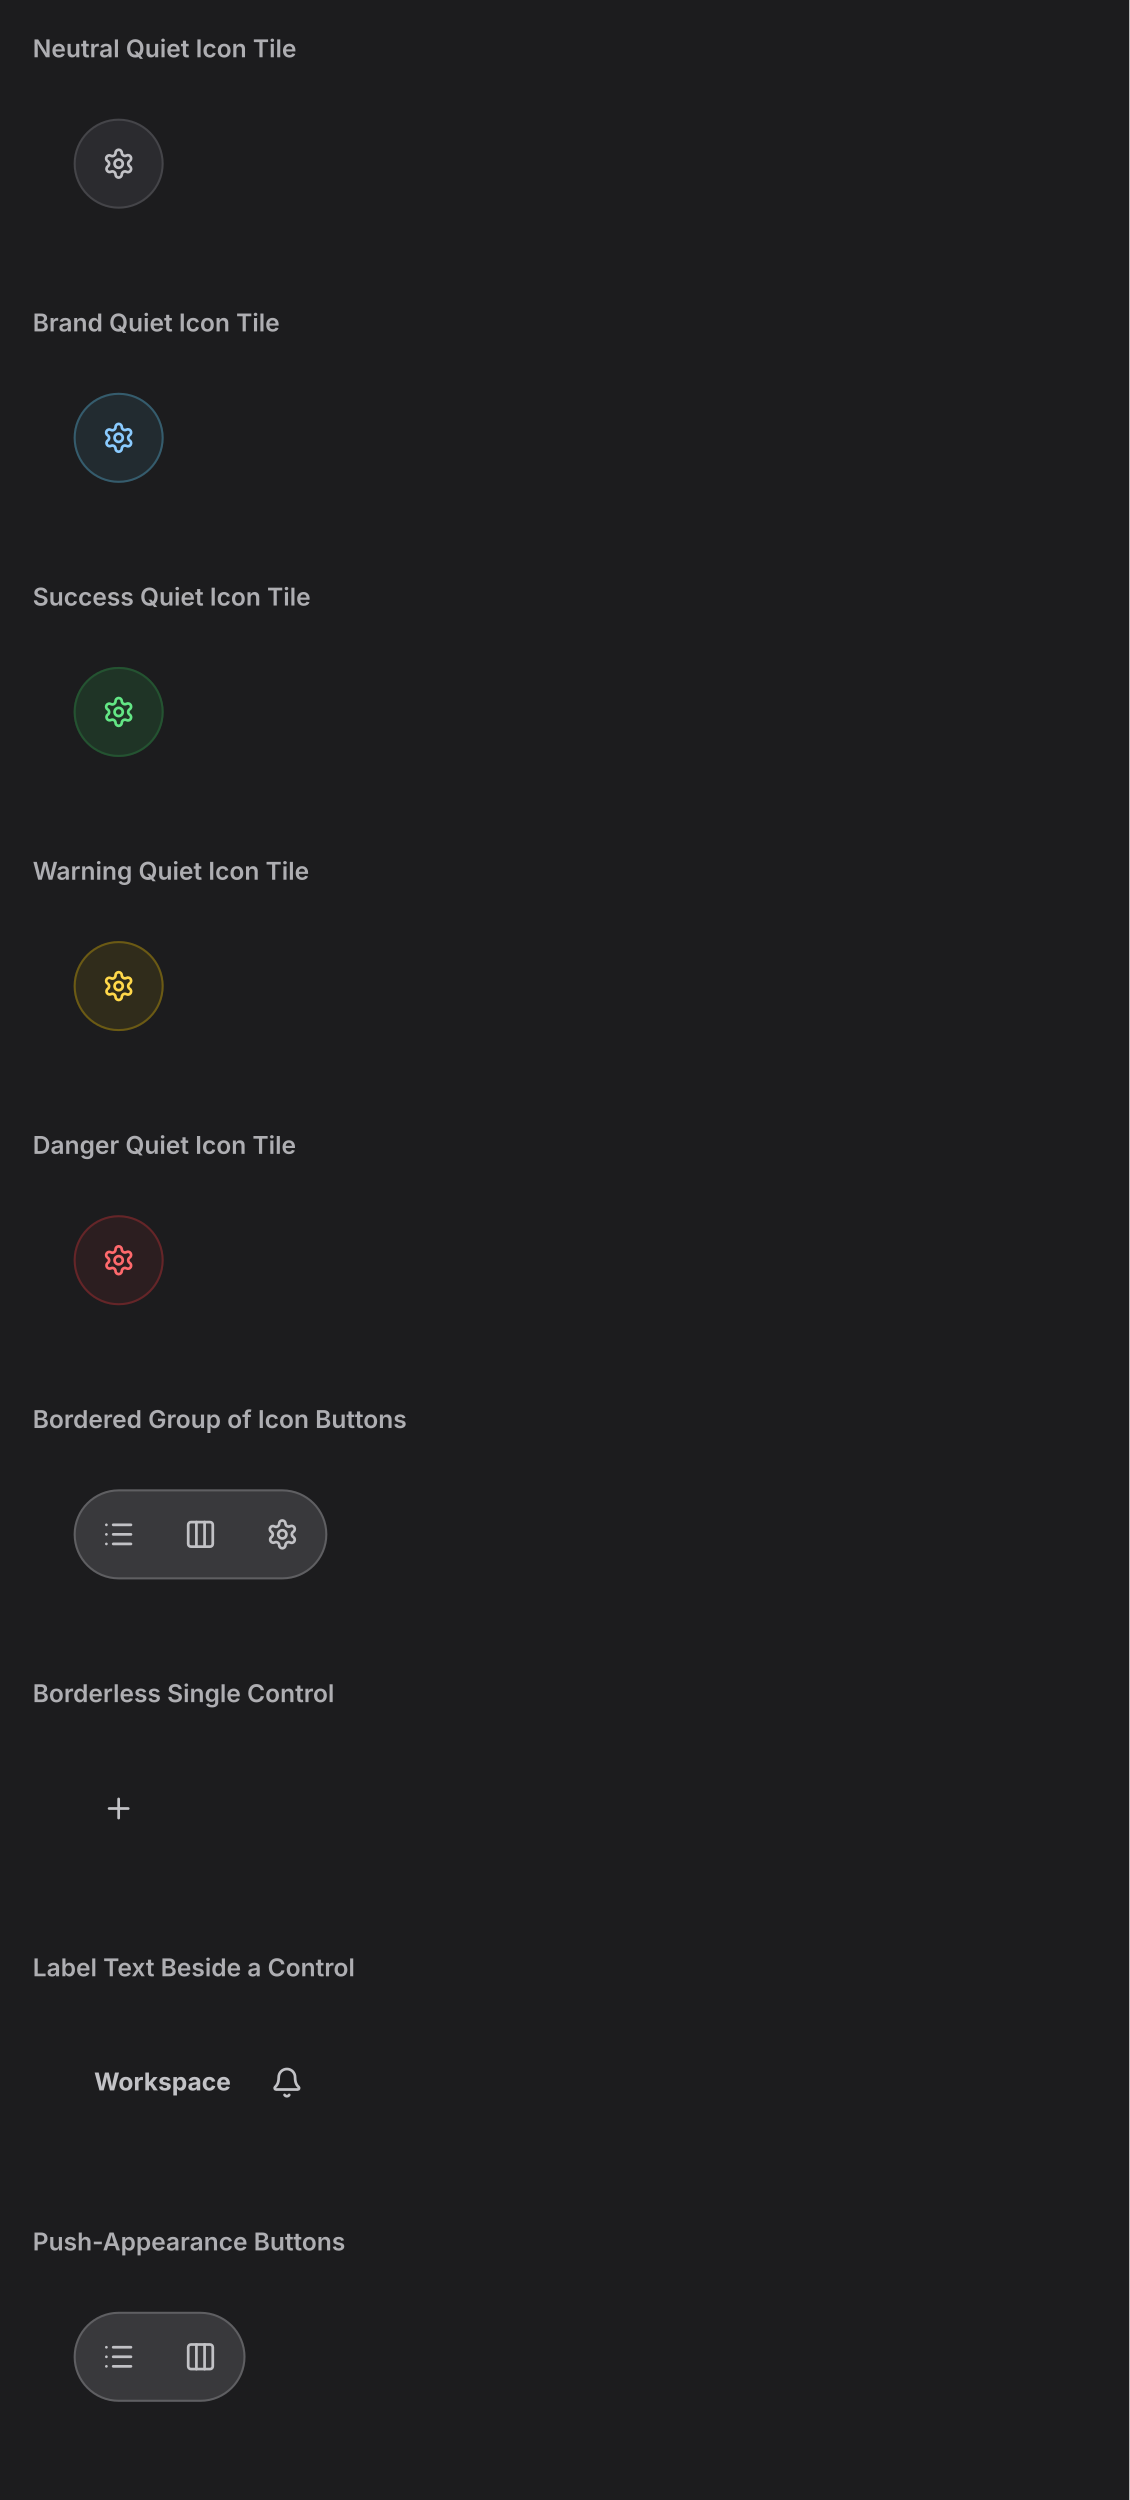
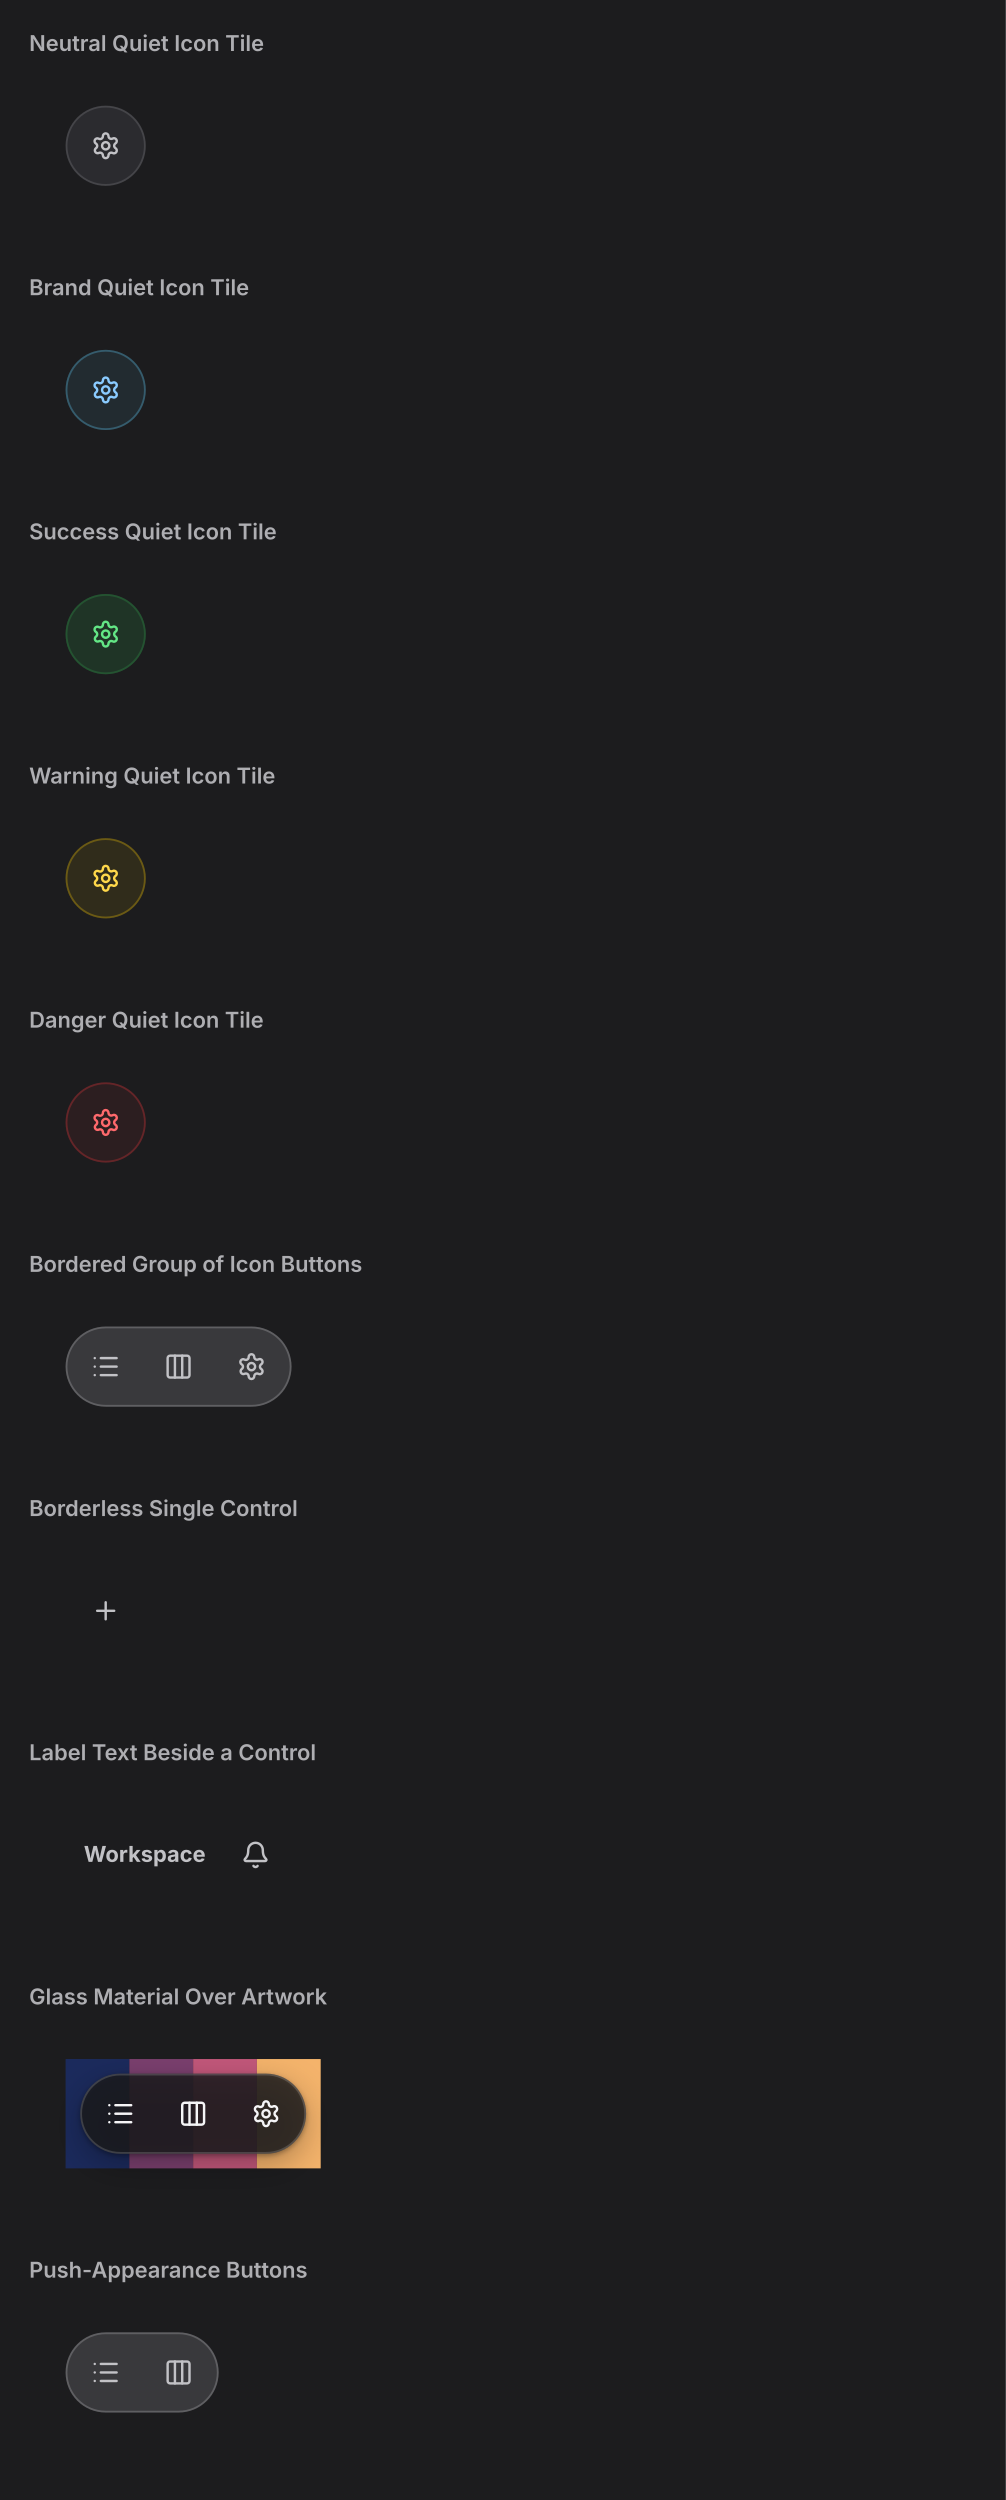
- <svg xmlns="http://www.w3.org/2000/svg" viewBox="0 0 552 1222" width="552" height="1222">
+ <svg xmlns="http://www.w3.org/2000/svg" viewBox="0 0 552 1372" width="552" height="1372">
  <defs>
    <clipPath id="cp0">
      <rect x="16" y="38" width="520" height="96" />
    </clipPath>
    <clipPath id="cp1">
      <rect x="16" y="172" width="520" height="96" />
    </clipPath>
    <clipPath id="cp2">
      <rect x="16" y="306" width="520" height="96" />
    </clipPath>
    <clipPath id="cp3">
      <rect x="16" y="440" width="520" height="96" />
    </clipPath>
    <clipPath id="cp4">
      <rect x="16" y="574" width="520" height="96" />
    </clipPath>
    <clipPath id="cp5">
      <rect x="16" y="708" width="520" height="96" />
    </clipPath>
    <clipPath id="cp6">
      <rect x="16" y="842" width="520" height="96" />
    </clipPath>
    <clipPath id="cp7">
      <rect x="16" y="976" width="520" height="96" />
    </clipPath>
    <clipPath id="cp8">
-       <rect x="16" y="1110" width="520" height="96" />
-     </clipPath>
-     <clipPath id="ct9">
+       <rect x="16" y="1110" width="520" height="112" />
+     </clipPath>
+     <clipPath id="cp9">
+       <rect x="16" y="1260" width="520" height="96" />
+     </clipPath>
+     <clipPath id="ct10">
      <rect x="16" y="16" width="520" height="22" />
    </clipPath>
-     <clipPath id="irc10">
+     <clipPath id="irc11">
      <rect x="16" y="38" width="520" height="96" rx="0" />
    </clipPath>
-     <clipPath id="ct12">
+     <clipPath id="ct13">
      <rect x="16" y="150" width="520" height="22" />
    </clipPath>
-     <clipPath id="irc13">
+     <clipPath id="irc14">
      <rect x="16" y="172" width="520" height="96" rx="0" />
    </clipPath>
-     <clipPath id="ct15">
+     <clipPath id="ct16">
      <rect x="16" y="284" width="520" height="22" />
    </clipPath>
-     <clipPath id="irc16">
+     <clipPath id="irc17">
      <rect x="16" y="306" width="520" height="96" rx="0" />
    </clipPath>
-     <clipPath id="ct18">
+     <clipPath id="ct19">
      <rect x="16" y="418" width="520" height="22" />
    </clipPath>
-     <clipPath id="irc19">
+     <clipPath id="irc20">
      <rect x="16" y="440" width="520" height="96" rx="0" />
    </clipPath>
-     <clipPath id="ct21">
+     <clipPath id="ct22">
      <rect x="16" y="552" width="520" height="22" />
    </clipPath>
-     <clipPath id="irc22">
+     <clipPath id="irc23">
      <rect x="16" y="574" width="520" height="96" rx="0" />
    </clipPath>
-     <clipPath id="ct24">
+     <clipPath id="ct25">
      <rect x="16" y="686" width="520" height="22" />
    </clipPath>
-     <clipPath id="irc25">
+     <clipPath id="irc26">
      <rect x="16" y="708" width="520" height="96" rx="0" />
    </clipPath>
-     <clipPath id="ct27">
+     <clipPath id="ct28">
      <rect x="16" y="820" width="520" height="22" />
    </clipPath>
-     <clipPath id="irc28">
+     <clipPath id="irc29">
      <rect x="16" y="842" width="520" height="96" rx="0" />
    </clipPath>
-     <clipPath id="ct30">
+     <clipPath id="ct31">
      <rect x="16" y="954" width="520" height="22" />
    </clipPath>
-     <clipPath id="irc31">
+     <clipPath id="irc32">
      <rect x="16" y="976" width="520" height="96" rx="0" />
    </clipPath>
-     <clipPath id="ct33">
+     <clipPath id="ct34">
      <rect x="16" y="1088" width="520" height="22" />
    </clipPath>
-     <clipPath id="irc34">
-       <rect x="16" y="1110" width="520" height="96" rx="0" />
+     <clipPath id="irc35">
+       <rect x="16" y="1110" width="520" height="112" rx="0" />
+     </clipPath>
+     <clipPath id="ct37">
+       <rect x="16" y="1238" width="520" height="22" />
+     </clipPath>
+     <clipPath id="irc38">
+       <rect x="16" y="1260" width="520" height="96" rx="0" />
    </clipPath>
  </defs>
-   <rect x="0" y="0" width="552" height="1222" rx="0" fill="rgb(28,28,30)" />
+   <rect x="0" y="0" width="552" height="1372" rx="0" fill="rgb(28,28,30)" />
  <text x="16" y="28" font-family="system-ui, &quot;-apple-system&quot;, sans-serif" font-size="12" font-weight="600" fill="rgb(174,174,178)">Neutral Quiet Icon Tile</text>
  <g clip-path="url(#cp0)">
-     <g clip-path="url(#irc10)">
-       <clipPath id="svgimg11vclip">
+     <g clip-path="url(#irc11)">
+       <clipPath id="svgimg12vclip">
        <rect x="16" y="38" width="520" height="96" />
      </clipPath>
-       <g clip-path="url(#svgimg11vclip)">
+       <g clip-path="url(#svgimg12vclip)">
        <g transform="translate(16 38)">
          <defs>
-             <clipPath id="svgimg11cp0">
+             <clipPath id="svgimg12cp0">
              <rect x="22" y="22" width="40" height="40" />
            </clipPath>
          </defs>
          <rect x="20" y="20" width="44" height="44" rx="22" fill="rgba(228,228,255,0.075)" />
          <rect x="20.5" y="20.5" width="43" height="43" rx="21.5" fill="none" stroke="rgba(253,253,255,0.125)" stroke-width="1" />
-           <g clip-path="url(#svgimg11cp0)">
-             <g color="rgb(194, 194, 198)">
-               <clipPath id="svgimg11svgic1">
-                 <rect x="34" y="34" width="16" height="16" />
-               </clipPath>
-               <g clip-path="url(#svgimg11svgic1)">
+           <g clip-path="url(#svgimg12cp0)">
+             <g color="rgb(194, 194, 198)">
+               <clipPath id="svgimg12svgic1">
+                 <rect x="34" y="34" width="16" height="16" />
+               </clipPath>
+               <g clip-path="url(#svgimg12svgic1)">
                <g transform="translate(34 34)scale(.66667)">
                  <path d="M9.7 4.1a2.3 2.3 0 0 1 4.6 0 2.3 2.3 0 0 0 3.3 2 2.3 2.3 0 0 1 2.4 4 2.3 2.3 0 0 0 0 3.8 2.3 2.3 0 0 1-2.4 4 2.3 2.3 0 0 0-3.3 2 2.3 2.3 0 0 1-4.6 0 2.3 2.3 0 0 0-3.3-2A2.3 2.3 0 0 1 4 14a2.3 2.3 0 0 0 0-3.8 2.3 2.3 0 0 1 2.3-4 2.3 2.3 0 0 0 3.4-2" style="marker:none;vector-effect:none;color-interpolation:srgb" fill="none" stroke="rgb(194, 194, 198)" stroke-width="2px" stroke-dasharray="none" stroke-linecap="round" stroke-linejoin="round" stroke-opacity="1" fill-opacity="1" opacity="1" />
                  <circle cx="12" cy="12" r="3" style="marker:none;vector-effect:none;color-interpolation:srgb" fill="none" stroke="rgb(194, 194, 198)" stroke-width="2px" stroke-dasharray="none" stroke-linecap="round" stroke-linejoin="round" stroke-opacity="1" fill-opacity="1" opacity="1" />
                </g>
              </g>
            </g>
          </g>
        </g>
      </g>
    </g>
  </g>
  <text x="16" y="162" font-family="system-ui, &quot;-apple-system&quot;, sans-serif" font-size="12" font-weight="600" fill="rgb(174,174,178)">Brand Quiet Icon Tile</text>
  <g clip-path="url(#cp1)">
-     <g clip-path="url(#irc13)">
-       <clipPath id="svgimg14vclip">
+     <g clip-path="url(#irc14)">
+       <clipPath id="svgimg15vclip">
        <rect x="16" y="172" width="520" height="96" />
      </clipPath>
-       <g clip-path="url(#svgimg14vclip)">
+       <g clip-path="url(#svgimg15vclip)">
        <g transform="translate(16 172)">
          <defs>
-             <clipPath id="svgimg14cp0">
+             <clipPath id="svgimg15cp0">
              <rect x="22" y="22" width="40" height="40" />
            </clipPath>
          </defs>
          <rect x="20" y="20" width="44" height="44" rx="22" fill="rgb(34,43,48)" />
          <rect x="20.5" y="20.5" width="43" height="43" rx="21.5" fill="none" stroke="rgb(53,92,109)" stroke-width="1" />
-           <g clip-path="url(#svgimg14cp0)">
+           <g clip-path="url(#svgimg15cp0)">
            <g color="rgb(138, 203, 255)">
-               <clipPath id="svgimg14svgic1">
-                 <rect x="34" y="34" width="16" height="16" />
-               </clipPath>
-               <g clip-path="url(#svgimg14svgic1)">
+               <clipPath id="svgimg15svgic1">
+                 <rect x="34" y="34" width="16" height="16" />
+               </clipPath>
+               <g clip-path="url(#svgimg15svgic1)">
                <g transform="translate(34 34)scale(.66667)">
                  <path d="M9.7 4.1a2.3 2.3 0 0 1 4.6 0 2.3 2.3 0 0 0 3.3 2 2.3 2.3 0 0 1 2.4 4 2.3 2.3 0 0 0 0 3.8 2.3 2.3 0 0 1-2.4 4 2.3 2.3 0 0 0-3.3 2 2.3 2.3 0 0 1-4.6 0 2.3 2.3 0 0 0-3.3-2A2.3 2.3 0 0 1 4 14a2.3 2.3 0 0 0 0-3.8 2.3 2.3 0 0 1 2.3-4 2.3 2.3 0 0 0 3.4-2" style="marker:none;vector-effect:none;color-interpolation:srgb" fill="none" stroke="rgb(138, 203, 255)" stroke-width="2px" stroke-dasharray="none" stroke-linecap="round" stroke-linejoin="round" stroke-opacity="1" fill-opacity="1" opacity="1" />
                  <circle cx="12" cy="12" r="3" style="marker:none;vector-effect:none;color-interpolation:srgb" fill="none" stroke="rgb(138, 203, 255)" stroke-width="2px" stroke-dasharray="none" stroke-linecap="round" stroke-linejoin="round" stroke-opacity="1" fill-opacity="1" opacity="1" />
                </g>
              </g>
            </g>
          </g>
        </g>
      </g>
    </g>
  </g>
  <text x="16" y="296" font-family="system-ui, &quot;-apple-system&quot;, sans-serif" font-size="12" font-weight="600" fill="rgb(174,174,178)">Success Quiet Icon Tile</text>
  <g clip-path="url(#cp2)">
-     <g clip-path="url(#irc16)">
-       <clipPath id="svgimg17vclip">
+     <g clip-path="url(#irc17)">
+       <clipPath id="svgimg18vclip">
        <rect x="16" y="306" width="520" height="96" />
      </clipPath>
-       <g clip-path="url(#svgimg17vclip)">
+       <g clip-path="url(#svgimg18vclip)">
        <g transform="translate(16 306)">
          <defs>
-             <clipPath id="svgimg17cp0">
+             <clipPath id="svgimg18cp0">
              <rect x="22" y="22" width="40" height="40" />
            </clipPath>
          </defs>
          <rect x="20" y="20" width="44" height="44" rx="22" fill="rgb(31,52,38)" />
          <rect x="20.5" y="20.5" width="43" height="43" rx="21.5" fill="none" stroke="rgb(36,83,49)" stroke-width="1" />
-           <g clip-path="url(#svgimg17cp0)">
+           <g clip-path="url(#svgimg18cp0)">
            <g color="rgb(99, 230, 133)">
-               <clipPath id="svgimg17svgic1">
-                 <rect x="34" y="34" width="16" height="16" />
-               </clipPath>
-               <g clip-path="url(#svgimg17svgic1)">
+               <clipPath id="svgimg18svgic1">
+                 <rect x="34" y="34" width="16" height="16" />
+               </clipPath>
+               <g clip-path="url(#svgimg18svgic1)">
                <g transform="translate(34 34)scale(.66667)">
                  <path d="M9.7 4.1a2.3 2.3 0 0 1 4.6 0 2.3 2.3 0 0 0 3.3 2 2.3 2.3 0 0 1 2.4 4 2.3 2.3 0 0 0 0 3.8 2.3 2.3 0 0 1-2.4 4 2.3 2.3 0 0 0-3.3 2 2.3 2.3 0 0 1-4.6 0 2.3 2.3 0 0 0-3.3-2A2.3 2.3 0 0 1 4 14a2.3 2.3 0 0 0 0-3.8 2.3 2.3 0 0 1 2.3-4 2.3 2.3 0 0 0 3.4-2" style="marker:none;vector-effect:none;color-interpolation:srgb" fill="none" stroke="rgb(99, 230, 133)" stroke-width="2px" stroke-dasharray="none" stroke-linecap="round" stroke-linejoin="round" stroke-opacity="1" fill-opacity="1" opacity="1" />
                  <circle cx="12" cy="12" r="3" style="marker:none;vector-effect:none;color-interpolation:srgb" fill="none" stroke="rgb(99, 230, 133)" stroke-width="2px" stroke-dasharray="none" stroke-linecap="round" stroke-linejoin="round" stroke-opacity="1" fill-opacity="1" opacity="1" />
                </g>
              </g>
            </g>
          </g>
        </g>
      </g>
    </g>
  </g>
  <text x="16" y="430" font-family="system-ui, &quot;-apple-system&quot;, sans-serif" font-size="12" font-weight="600" fill="rgb(174,174,178)">Warning Quiet Icon Tile</text>
  <g clip-path="url(#cp3)">
-     <g clip-path="url(#irc19)">
-       <clipPath id="svgimg20vclip">
+     <g clip-path="url(#irc20)">
+       <clipPath id="svgimg21vclip">
        <rect x="16" y="440" width="520" height="96" />
      </clipPath>
-       <g clip-path="url(#svgimg20vclip)">
+       <g clip-path="url(#svgimg21vclip)">
        <g transform="translate(16 440)">
          <defs>
-             <clipPath id="svgimg20cp0">
+             <clipPath id="svgimg21cp0">
              <rect x="22" y="22" width="40" height="40" />
            </clipPath>
          </defs>
          <rect x="20" y="20" width="44" height="44" rx="22" fill="rgb(48,44,27)" />
          <rect x="20.5" y="20.5" width="43" height="43" rx="21.5" fill="none" stroke="rgb(107,90,20)" stroke-width="1" />
-           <g clip-path="url(#svgimg20cp0)">
+           <g clip-path="url(#svgimg21cp0)">
            <g color="rgb(255, 216, 74)">
-               <clipPath id="svgimg20svgic1">
-                 <rect x="34" y="34" width="16" height="16" />
-               </clipPath>
-               <g clip-path="url(#svgimg20svgic1)">
+               <clipPath id="svgimg21svgic1">
+                 <rect x="34" y="34" width="16" height="16" />
+               </clipPath>
+               <g clip-path="url(#svgimg21svgic1)">
                <g transform="translate(34 34)scale(.66667)">
                  <path d="M9.7 4.1a2.3 2.3 0 0 1 4.6 0 2.3 2.3 0 0 0 3.3 2 2.3 2.3 0 0 1 2.4 4 2.3 2.3 0 0 0 0 3.8 2.3 2.3 0 0 1-2.4 4 2.3 2.3 0 0 0-3.3 2 2.3 2.3 0 0 1-4.6 0 2.3 2.3 0 0 0-3.3-2A2.3 2.3 0 0 1 4 14a2.3 2.3 0 0 0 0-3.8 2.3 2.3 0 0 1 2.3-4 2.3 2.3 0 0 0 3.4-2" style="marker:none;vector-effect:none;color-interpolation:srgb" fill="none" stroke="rgb(255, 216, 74)" stroke-width="2px" stroke-dasharray="none" stroke-linecap="round" stroke-linejoin="round" stroke-opacity="1" fill-opacity="1" opacity="1" />
                  <circle cx="12" cy="12" r="3" style="marker:none;vector-effect:none;color-interpolation:srgb" fill="none" stroke="rgb(255, 216, 74)" stroke-width="2px" stroke-dasharray="none" stroke-linecap="round" stroke-linejoin="round" stroke-opacity="1" fill-opacity="1" opacity="1" />
                </g>
              </g>
            </g>
          </g>
        </g>
      </g>
    </g>
  </g>
  <text x="16" y="564" font-family="system-ui, &quot;-apple-system&quot;, sans-serif" font-size="12" font-weight="600" fill="rgb(174,174,178)">Danger Quiet Icon Tile</text>
  <g clip-path="url(#cp4)">
-     <g clip-path="url(#irc22)">
-       <clipPath id="svgimg23vclip">
+     <g clip-path="url(#irc23)">
+       <clipPath id="svgimg24vclip">
        <rect x="16" y="574" width="520" height="96" />
      </clipPath>
-       <g clip-path="url(#svgimg23vclip)">
+       <g clip-path="url(#svgimg24vclip)">
        <g transform="translate(16 574)">
          <defs>
-             <clipPath id="svgimg23cp0">
+             <clipPath id="svgimg24cp0">
              <rect x="22" y="22" width="40" height="40" />
            </clipPath>
          </defs>
          <rect x="20" y="20" width="44" height="44" rx="22" fill="rgb(44,30,32)" />
          <rect x="20.5" y="20.5" width="43" height="43" rx="21.5" fill="none" stroke="rgb(101,37,40)" stroke-width="1" />
-           <g clip-path="url(#svgimg23cp0)">
+           <g clip-path="url(#svgimg24cp0)">
            <g color="rgb(255, 105, 108)">
-               <clipPath id="svgimg23svgic1">
-                 <rect x="34" y="34" width="16" height="16" />
-               </clipPath>
-               <g clip-path="url(#svgimg23svgic1)">
+               <clipPath id="svgimg24svgic1">
+                 <rect x="34" y="34" width="16" height="16" />
+               </clipPath>
+               <g clip-path="url(#svgimg24svgic1)">
                <g transform="translate(34 34)scale(.66667)">
                  <path d="M9.7 4.1a2.3 2.3 0 0 1 4.6 0 2.3 2.3 0 0 0 3.3 2 2.3 2.3 0 0 1 2.4 4 2.3 2.3 0 0 0 0 3.8 2.3 2.3 0 0 1-2.4 4 2.3 2.3 0 0 0-3.3 2 2.3 2.3 0 0 1-4.6 0 2.3 2.3 0 0 0-3.3-2A2.3 2.3 0 0 1 4 14a2.3 2.3 0 0 0 0-3.8 2.3 2.3 0 0 1 2.3-4 2.3 2.3 0 0 0 3.4-2" style="marker:none;vector-effect:none;color-interpolation:srgb" fill="none" stroke="rgb(255, 105, 108)" stroke-width="2px" stroke-dasharray="none" stroke-linecap="round" stroke-linejoin="round" stroke-opacity="1" fill-opacity="1" opacity="1" />
                  <circle cx="12" cy="12" r="3" style="marker:none;vector-effect:none;color-interpolation:srgb" fill="none" stroke="rgb(255, 105, 108)" stroke-width="2px" stroke-dasharray="none" stroke-linecap="round" stroke-linejoin="round" stroke-opacity="1" fill-opacity="1" opacity="1" />
                </g>
              </g>
            </g>
          </g>
        </g>
      </g>
    </g>
  </g>
  <text x="16" y="698" font-family="system-ui, &quot;-apple-system&quot;, sans-serif" font-size="12" font-weight="600" fill="rgb(174,174,178)">Bordered Group of Icon Buttons</text>
  <g clip-path="url(#cp5)">
-     <g clip-path="url(#irc25)">
-       <clipPath id="svgimg26vclip">
+     <g clip-path="url(#irc26)">
+       <clipPath id="svgimg27vclip">
        <rect x="16" y="708" width="520" height="96" />
      </clipPath>
-       <g clip-path="url(#svgimg26vclip)">
+       <g clip-path="url(#svgimg27vclip)">
        <g transform="translate(16 708)">
          <defs>
-             <clipPath id="svgimg26cp0">
+             <clipPath id="svgimg27cp0">
              <rect x="34" y="34" width="16" height="16" />
            </clipPath>
-             <clipPath id="svgimg26cp2">
+             <clipPath id="svgimg27cp2">
              <rect x="74" y="34" width="16" height="16" />
            </clipPath>
-             <clipPath id="svgimg26cp4">
+             <clipPath id="svgimg27cp4">
              <rect x="114" y="34" width="16" height="16" />
            </clipPath>
          </defs>
          <rect x="20" y="20" width="124" height="44" rx="22" fill="rgba(253,253,255,0.133)" />
          <rect x="20.5" y="20.5" width="123" height="43" rx="21.5" fill="none" stroke="rgba(253,253,255,0.196)" stroke-width="1" />
          <rect x="22.5" y="22.5" width="39" height="39" rx="19.5" fill="none" stroke="rgba(0,0,0,0)" stroke-width="1" />
-           <g clip-path="url(#svgimg26cp0)">
-             <g color="rgb(194, 194, 198)">
-               <clipPath id="svgimg26svgic1">
-                 <rect x="34" y="34" width="16" height="16" />
-               </clipPath>
-               <g clip-path="url(#svgimg26svgic1)">
+           <g clip-path="url(#svgimg27cp0)">
+             <g color="rgb(194, 194, 198)">
+               <clipPath id="svgimg27svgic1">
+                 <rect x="34" y="34" width="16" height="16" />
+               </clipPath>
+               <g clip-path="url(#svgimg27svgic1)">
                <g transform="translate(34 34)scale(.66667)">
                  <path d="M3 5z" style="marker:none;vector-effect:none;color-interpolation:srgb" fill="none" stroke="rgb(194, 194, 198)" stroke-width="2px" stroke-dasharray="none" stroke-linecap="round" stroke-linejoin="round" stroke-opacity="1" fill-opacity="1" opacity="1" />
                  <path d="M3 12z" style="marker:none;vector-effect:none;color-interpolation:srgb" fill="none" stroke="rgb(194, 194, 198)" stroke-width="2px" stroke-dasharray="none" stroke-linecap="round" stroke-linejoin="round" stroke-opacity="1" fill-opacity="1" opacity="1" />
                  <path d="M3 19z" style="marker:none;vector-effect:none;color-interpolation:srgb" fill="none" stroke="rgb(194, 194, 198)" stroke-width="2px" stroke-dasharray="none" stroke-linecap="round" stroke-linejoin="round" stroke-opacity="1" fill-opacity="1" opacity="1" />
                  <path d="M8 5h13" style="marker:none;vector-effect:none;color-interpolation:srgb" fill="none" stroke="rgb(194, 194, 198)" stroke-width="2px" stroke-dasharray="none" stroke-linecap="round" stroke-linejoin="round" stroke-opacity="1" fill-opacity="1" opacity="1" />
                  <path d="M8 12h13" style="marker:none;vector-effect:none;color-interpolation:srgb" fill="none" stroke="rgb(194, 194, 198)" stroke-width="2px" stroke-dasharray="none" stroke-linecap="round" stroke-linejoin="round" stroke-opacity="1" fill-opacity="1" opacity="1" />
                  <path d="M8 19h13" style="marker:none;vector-effect:none;color-interpolation:srgb" fill="none" stroke="rgb(194, 194, 198)" stroke-width="2px" stroke-dasharray="none" stroke-linecap="round" stroke-linejoin="round" stroke-opacity="1" fill-opacity="1" opacity="1" />
                </g>
              </g>
            </g>
          </g>
          <rect x="62.5" y="22.5" width="39" height="39" rx="19.5" fill="none" stroke="rgba(0,0,0,0)" stroke-width="1" />
-           <g clip-path="url(#svgimg26cp2)">
-             <g color="rgb(194, 194, 198)">
-               <clipPath id="svgimg26svgic3">
+           <g clip-path="url(#svgimg27cp2)">
+             <g color="rgb(194, 194, 198)">
+               <clipPath id="svgimg27svgic3">
                <rect x="74" y="34" width="16" height="16" />
              </clipPath>
-               <g clip-path="url(#svgimg26svgic3)">
+               <g clip-path="url(#svgimg27svgic3)">
                <g transform="translate(74 34)scale(.66667)">
                  <rect width="18" height="18" x="3" y="3" rx="2" style="marker:none;vector-effect:none;color-interpolation:srgb" fill="none" stroke="rgb(194, 194, 198)" stroke-width="2px" stroke-dasharray="none" stroke-linecap="round" stroke-linejoin="round" stroke-opacity="1" fill-opacity="1" opacity="1" />
                  <path d="M9 3v18" style="marker:none;vector-effect:none;color-interpolation:srgb" fill="none" stroke="rgb(194, 194, 198)" stroke-width="2px" stroke-dasharray="none" stroke-linecap="round" stroke-linejoin="round" stroke-opacity="1" fill-opacity="1" opacity="1" />
                  <path d="M15 3v18" style="marker:none;vector-effect:none;color-interpolation:srgb" fill="none" stroke="rgb(194, 194, 198)" stroke-width="2px" stroke-dasharray="none" stroke-linecap="round" stroke-linejoin="round" stroke-opacity="1" fill-opacity="1" opacity="1" />
                </g>
              </g>
            </g>
          </g>
          <rect x="102.5" y="22.5" width="39" height="39" rx="19.5" fill="none" stroke="rgba(0,0,0,0)" stroke-width="1" />
-           <g clip-path="url(#svgimg26cp4)">
-             <g color="rgb(194, 194, 198)">
-               <clipPath id="svgimg26svgic5">
+           <g clip-path="url(#svgimg27cp4)">
+             <g color="rgb(194, 194, 198)">
+               <clipPath id="svgimg27svgic5">
                <rect x="114" y="34" width="16" height="16" />
              </clipPath>
-               <g clip-path="url(#svgimg26svgic5)">
+               <g clip-path="url(#svgimg27svgic5)">
                <g transform="translate(114 34)scale(.66667)">
                  <path d="M9.7 4.1a2.3 2.3 0 0 1 4.6 0 2.3 2.3 0 0 0 3.3 2 2.3 2.3 0 0 1 2.4 4 2.3 2.3 0 0 0 0 3.8 2.3 2.3 0 0 1-2.4 4 2.3 2.3 0 0 0-3.3 2 2.3 2.3 0 0 1-4.6 0 2.3 2.3 0 0 0-3.3-2A2.3 2.3 0 0 1 4 14a2.3 2.3 0 0 0 0-3.8 2.3 2.3 0 0 1 2.3-4 2.3 2.3 0 0 0 3.4-2" style="marker:none;vector-effect:none;color-interpolation:srgb" fill="none" stroke="rgb(194, 194, 198)" stroke-width="2px" stroke-dasharray="none" stroke-linecap="round" stroke-linejoin="round" stroke-opacity="1" fill-opacity="1" opacity="1" />
                  <circle cx="12" cy="12" r="3" style="marker:none;vector-effect:none;color-interpolation:srgb" fill="none" stroke="rgb(194, 194, 198)" stroke-width="2px" stroke-dasharray="none" stroke-linecap="round" stroke-linejoin="round" stroke-opacity="1" fill-opacity="1" opacity="1" />
                </g>
              </g>
            </g>
          </g>
        </g>
      </g>
    </g>
  </g>
  <text x="16" y="832" font-family="system-ui, &quot;-apple-system&quot;, sans-serif" font-size="12" font-weight="600" fill="rgb(174,174,178)">Borderless Single Control</text>
  <g clip-path="url(#cp6)">
-     <g clip-path="url(#irc28)">
-       <clipPath id="svgimg29vclip">
+     <g clip-path="url(#irc29)">
+       <clipPath id="svgimg30vclip">
        <rect x="16" y="842" width="520" height="96" />
      </clipPath>
-       <g clip-path="url(#svgimg29vclip)">
+       <g clip-path="url(#svgimg30vclip)">
        <g transform="translate(16 842)">
          <defs>
-             <clipPath id="svgimg29cp0">
+             <clipPath id="svgimg30cp0">
              <rect x="34" y="34" width="16" height="16" />
            </clipPath>
          </defs>
          <rect x="20.5" y="20.5" width="43" height="43" rx="21.5" fill="none" stroke="rgba(0,0,0,0)" stroke-width="1" />
          <rect x="22.5" y="22.5" width="39" height="39" rx="19.5" fill="none" stroke="rgba(0,0,0,0)" stroke-width="1" />
-           <g clip-path="url(#svgimg29cp0)">
-             <g color="rgb(194, 194, 198)">
-               <clipPath id="svgimg29svgic1">
-                 <rect x="34" y="34" width="16" height="16" />
-               </clipPath>
-               <g clip-path="url(#svgimg29svgic1)">
+           <g clip-path="url(#svgimg30cp0)">
+             <g color="rgb(194, 194, 198)">
+               <clipPath id="svgimg30svgic1">
+                 <rect x="34" y="34" width="16" height="16" />
+               </clipPath>
+               <g clip-path="url(#svgimg30svgic1)">
                <g transform="translate(34 34)scale(.66667)">
                  <path d="M5 12h14" style="marker:none;vector-effect:none;color-interpolation:srgb" fill="none" stroke="rgb(194, 194, 198)" stroke-width="2px" stroke-dasharray="none" stroke-linecap="round" stroke-linejoin="round" stroke-opacity="1" fill-opacity="1" opacity="1" />
                  <path d="M12 5v14" style="marker:none;vector-effect:none;color-interpolation:srgb" fill="none" stroke="rgb(194, 194, 198)" stroke-width="2px" stroke-dasharray="none" stroke-linecap="round" stroke-linejoin="round" stroke-opacity="1" fill-opacity="1" opacity="1" />
                </g>
              </g>
            </g>
          </g>
        </g>
      </g>
    </g>
  </g>
  <text x="16" y="966" font-family="system-ui, &quot;-apple-system&quot;, sans-serif" font-size="12" font-weight="600" fill="rgb(174,174,178)">Label Text Beside a Control</text>
  <g clip-path="url(#cp7)">
-     <g clip-path="url(#irc31)">
-       <clipPath id="svgimg32vclip">
+     <g clip-path="url(#irc32)">
+       <clipPath id="svgimg33vclip">
        <rect x="16" y="976" width="520" height="96" />
      </clipPath>
-       <g clip-path="url(#svgimg32vclip)">
+       <g clip-path="url(#svgimg33vclip)">
        <g transform="translate(16 976)">
          <defs>
-             <clipPath id="svgimg32cp0">
+             <clipPath id="svgimg33cp0">
              <rect x="22" y="22" width="82.2" height="40" />
            </clipPath>
-             <clipPath id="svgimg32ov1">
+             <clipPath id="svgimg33ov1">
              <rect x="22" y="22" width="82.2" height="40" rx="0" />
            </clipPath>
-             <clipPath id="svgimg32cp2">
+             <clipPath id="svgimg33cp2">
              <rect x="30" y="34.8" width="66.2" height="14.4" />
            </clipPath>
-             <clipPath id="svgimg32ct3">
+             <clipPath id="svgimg33ct3">
              <rect x="30" y="34.8" width="66.2" height="14.4" />
            </clipPath>
-             <clipPath id="svgimg32cp4">
+             <clipPath id="svgimg33cp4">
              <rect x="116" y="34" width="16.2" height="16" />
            </clipPath>
          </defs>
          <rect x="20.5" y="20.5" width="125" height="43" rx="21.5" fill="none" stroke="rgba(0,0,0,0)" stroke-width="1" />
-           <g clip-path="url(#svgimg32cp0)">
-             <g clip-path="url(#svgimg32ov1)">
-               <g clip-path="url(#svgimg32cp2)">
-                 <g clip-path="url(#svgimg32ct3)">
+           <g clip-path="url(#svgimg33cp0)">
+             <g clip-path="url(#svgimg33ov1)">
+               <g clip-path="url(#svgimg33cp2)">
+                 <g clip-path="url(#svgimg33ct3)">
                  <text x="30" y="45.8" font-family="system-ui, &quot;-apple-system&quot;, sans-serif" font-size="12" font-weight="650" fill="rgb(194,194,198)">Workspace</text>
                </g>
              </g>
            </g>
          </g>
          <rect x="104.5" y="22.5" width="39" height="39" rx="19.5" fill="none" stroke="rgba(0,0,0,0)" stroke-width="1" />
-           <g clip-path="url(#svgimg32cp4)">
-             <g color="rgb(194, 194, 198)">
-               <clipPath id="svgimg32svgic5">
+           <g clip-path="url(#svgimg33cp4)">
+             <g color="rgb(194, 194, 198)">
+               <clipPath id="svgimg33svgic5">
                <rect x="116.2" y="34" width="16" height="16" />
              </clipPath>
-               <g clip-path="url(#svgimg32svgic5)">
+               <g clip-path="url(#svgimg33svgic5)">
                <g transform="translate(116.234 34)scale(.66667)">
                  <path d="M10.3 21a2 2 0 0 0 3.4 0" style="marker:none;vector-effect:none;color-interpolation:srgb" fill="none" stroke="rgb(194, 194, 198)" stroke-width="2px" stroke-dasharray="none" stroke-linecap="round" stroke-linejoin="round" stroke-opacity="1" fill-opacity="1" opacity="1" />
                  <path d="M3.3 15.3A1 1 0 0 0 4 17h16a1 1 0 0 0 .7-1.7C19.4 14 18 12.5 18 8A6 6 0 0 0 6 8c0 4.5-1.4 6-2.7 7.3" style="marker:none;vector-effect:none;color-interpolation:srgb" fill="none" stroke="rgb(194, 194, 198)" stroke-width="2px" stroke-dasharray="none" stroke-linecap="round" stroke-linejoin="round" stroke-opacity="1" fill-opacity="1" opacity="1" />
                </g>
              </g>
            </g>
          </g>
        </g>
      </g>
    </g>
  </g>
-   <text x="16" y="1100" font-family="system-ui, &quot;-apple-system&quot;, sans-serif" font-size="12" font-weight="600" fill="rgb(174,174,178)">Push-Appearance Buttons</text>
+   <text x="16" y="1100" font-family="system-ui, &quot;-apple-system&quot;, sans-serif" font-size="12" font-weight="600" fill="rgb(174,174,178)">Glass Material Over Artwork</text>
  <g clip-path="url(#cp8)">
-     <g clip-path="url(#irc34)">
-       <clipPath id="svgimg35vclip">
-         <rect x="16" y="1110" width="520" height="96" />
-       </clipPath>
-       <g clip-path="url(#svgimg35vclip)">
+     <g clip-path="url(#irc35)">
+       <clipPath id="svgimg36vclip">
+         <rect x="16" y="1110" width="520" height="112" />
+       </clipPath>
+       <g clip-path="url(#svgimg36vclip)">
        <g transform="translate(16 1110)">
          <defs>
-             <clipPath id="svgimg35cp0">
+             <filter id="svgimg36sh0" x="-50%" y="-50%" width="200%" height="200%">
+               <feGaussianBlur stdDeviation="9" />
+             </filter>
+             <filter id="svgimg36sh1" x="-50%" y="-50%" width="200%" height="200%">
+               <feGaussianBlur stdDeviation="1.5" />
+             </filter>
+             <clipPath id="svgimg36cp2">
+               <rect x="42" y="42" width="16" height="16" />
+             </clipPath>
+             <clipPath id="svgimg36cp4">
+               <rect x="82" y="42" width="16" height="16" />
+             </clipPath>
+             <clipPath id="svgimg36cp6">
+               <rect x="122" y="42" width="16" height="16" />
+             </clipPath>
+           </defs>
+           <rect x="20" y="20" width="35" height="60" rx="0" fill="rgb(27,42,92)" />
+           <rect x="55" y="20" width="35" height="60" rx="0" fill="rgb(122,63,110)" />
+           <rect x="90" y="20" width="35" height="60" rx="0" fill="rgb(194,87,122)" />
+           <rect x="125" y="20" width="35" height="60" rx="0" fill="rgb(244,179,107)" />
+           <rect x="28" y="34" width="124" height="44" rx="22" fill="rgba(0,0,0,0.28)" filter="url(#svgimg36sh0)" />
+           <rect x="28" y="29" width="124" height="44" rx="22" fill="rgba(0,0,0,0.32)" filter="url(#svgimg36sh1)" />
+           <rect x="28" y="28" width="124" height="44" rx="22" fill="rgba(28,28,30,0.8)" />
+           <rect x="28.5" y="28.5" width="123" height="43" rx="21.5" fill="none" stroke="rgba(255,255,255,0.16)" stroke-width="1" />
+           <rect x="30.5" y="30.5" width="39" height="39" rx="19.5" fill="none" stroke="rgba(0,0,0,0)" stroke-width="1" />
+           <g clip-path="url(#svgimg36cp2)">
+             <g color="rgb(245, 245, 247)">
+               <clipPath id="svgimg36svgic3">
+                 <rect x="42" y="42" width="16" height="16" />
+               </clipPath>
+               <g clip-path="url(#svgimg36svgic3)">
+                 <g transform="translate(42 42)scale(.66667)">
+                   <path d="M3 5z" style="marker:none;vector-effect:none;color-interpolation:srgb" fill="none" stroke="rgb(245, 245, 247)" stroke-width="2px" stroke-dasharray="none" stroke-linecap="round" stroke-linejoin="round" stroke-opacity="1" fill-opacity="1" opacity="1" />
+                   <path d="M3 12z" style="marker:none;vector-effect:none;color-interpolation:srgb" fill="none" stroke="rgb(245, 245, 247)" stroke-width="2px" stroke-dasharray="none" stroke-linecap="round" stroke-linejoin="round" stroke-opacity="1" fill-opacity="1" opacity="1" />
+                   <path d="M3 19z" style="marker:none;vector-effect:none;color-interpolation:srgb" fill="none" stroke="rgb(245, 245, 247)" stroke-width="2px" stroke-dasharray="none" stroke-linecap="round" stroke-linejoin="round" stroke-opacity="1" fill-opacity="1" opacity="1" />
+                   <path d="M8 5h13" style="marker:none;vector-effect:none;color-interpolation:srgb" fill="none" stroke="rgb(245, 245, 247)" stroke-width="2px" stroke-dasharray="none" stroke-linecap="round" stroke-linejoin="round" stroke-opacity="1" fill-opacity="1" opacity="1" />
+                   <path d="M8 12h13" style="marker:none;vector-effect:none;color-interpolation:srgb" fill="none" stroke="rgb(245, 245, 247)" stroke-width="2px" stroke-dasharray="none" stroke-linecap="round" stroke-linejoin="round" stroke-opacity="1" fill-opacity="1" opacity="1" />
+                   <path d="M8 19h13" style="marker:none;vector-effect:none;color-interpolation:srgb" fill="none" stroke="rgb(245, 245, 247)" stroke-width="2px" stroke-dasharray="none" stroke-linecap="round" stroke-linejoin="round" stroke-opacity="1" fill-opacity="1" opacity="1" />
+                 </g>
+               </g>
+             </g>
+           </g>
+           <rect x="70.5" y="30.5" width="39" height="39" rx="19.5" fill="none" stroke="rgba(0,0,0,0)" stroke-width="1" />
+           <g clip-path="url(#svgimg36cp4)">
+             <g color="rgb(245, 245, 247)">
+               <clipPath id="svgimg36svgic5">
+                 <rect x="82" y="42" width="16" height="16" />
+               </clipPath>
+               <g clip-path="url(#svgimg36svgic5)">
+                 <g transform="translate(82 42)scale(.66667)">
+                   <rect width="18" height="18" x="3" y="3" rx="2" style="marker:none;vector-effect:none;color-interpolation:srgb" fill="none" stroke="rgb(245, 245, 247)" stroke-width="2px" stroke-dasharray="none" stroke-linecap="round" stroke-linejoin="round" stroke-opacity="1" fill-opacity="1" opacity="1" />
+                   <path d="M9 3v18" style="marker:none;vector-effect:none;color-interpolation:srgb" fill="none" stroke="rgb(245, 245, 247)" stroke-width="2px" stroke-dasharray="none" stroke-linecap="round" stroke-linejoin="round" stroke-opacity="1" fill-opacity="1" opacity="1" />
+                   <path d="M15 3v18" style="marker:none;vector-effect:none;color-interpolation:srgb" fill="none" stroke="rgb(245, 245, 247)" stroke-width="2px" stroke-dasharray="none" stroke-linecap="round" stroke-linejoin="round" stroke-opacity="1" fill-opacity="1" opacity="1" />
+                 </g>
+               </g>
+             </g>
+           </g>
+           <rect x="110.5" y="30.5" width="39" height="39" rx="19.5" fill="none" stroke="rgba(0,0,0,0)" stroke-width="1" />
+           <g clip-path="url(#svgimg36cp6)">
+             <g color="rgb(245, 245, 247)">
+               <clipPath id="svgimg36svgic7">
+                 <rect x="122" y="42" width="16" height="16" />
+               </clipPath>
+               <g clip-path="url(#svgimg36svgic7)">
+                 <g transform="translate(122 42)scale(.66667)">
+                   <path d="M9.7 4.1a2.3 2.3 0 0 1 4.6 0 2.3 2.3 0 0 0 3.3 2 2.3 2.3 0 0 1 2.4 4 2.3 2.3 0 0 0 0 3.8 2.3 2.3 0 0 1-2.4 4 2.3 2.3 0 0 0-3.3 2 2.3 2.3 0 0 1-4.6 0 2.3 2.3 0 0 0-3.3-2A2.3 2.3 0 0 1 4 14a2.3 2.3 0 0 0 0-3.8 2.3 2.3 0 0 1 2.3-4 2.3 2.3 0 0 0 3.4-2" style="marker:none;vector-effect:none;color-interpolation:srgb" fill="none" stroke="rgb(245, 245, 247)" stroke-width="2px" stroke-dasharray="none" stroke-linecap="round" stroke-linejoin="round" stroke-opacity="1" fill-opacity="1" opacity="1" />
+                   <circle cx="12" cy="12" r="3" style="marker:none;vector-effect:none;color-interpolation:srgb" fill="none" stroke="rgb(245, 245, 247)" stroke-width="2px" stroke-dasharray="none" stroke-linecap="round" stroke-linejoin="round" stroke-opacity="1" fill-opacity="1" opacity="1" />
+                 </g>
+               </g>
+             </g>
+           </g>
+         </g>
+       </g>
+     </g>
+   </g>
+   <text x="16" y="1250" font-family="system-ui, &quot;-apple-system&quot;, sans-serif" font-size="12" font-weight="600" fill="rgb(174,174,178)">Push-Appearance Buttons</text>
+   <g clip-path="url(#cp9)">
+     <g clip-path="url(#irc38)">
+       <clipPath id="svgimg39vclip">
+         <rect x="16" y="1260" width="520" height="96" />
+       </clipPath>
+       <g clip-path="url(#svgimg39vclip)">
+         <g transform="translate(16 1260)">
+           <defs>
+             <clipPath id="svgimg39cp0">
              <rect x="34" y="34" width="16" height="16" />
            </clipPath>
-             <clipPath id="svgimg35cp2">
+             <clipPath id="svgimg39cp2">
              <rect x="74" y="34" width="16" height="16" />
            </clipPath>
          </defs>
          <rect x="20" y="20" width="84" height="44" rx="22" fill="rgba(253,253,255,0.133)" />
          <rect x="20.5" y="20.5" width="83" height="43" rx="21.5" fill="none" stroke="rgba(253,253,255,0.196)" stroke-width="1" />
          <rect x="22.5" y="22.5" width="39" height="39" rx="19.5" fill="none" stroke="rgba(0,0,0,0)" stroke-width="1" />
-           <g clip-path="url(#svgimg35cp0)">
-             <g color="rgb(194, 194, 198)">
-               <clipPath id="svgimg35svgic1">
-                 <rect x="34" y="34" width="16" height="16" />
-               </clipPath>
-               <g clip-path="url(#svgimg35svgic1)">
+           <g clip-path="url(#svgimg39cp0)">
+             <g color="rgb(194, 194, 198)">
+               <clipPath id="svgimg39svgic1">
+                 <rect x="34" y="34" width="16" height="16" />
+               </clipPath>
+               <g clip-path="url(#svgimg39svgic1)">
                <g transform="translate(34 34)scale(.66667)">
                  <path d="M3 5z" style="marker:none;vector-effect:none;color-interpolation:srgb" fill="none" stroke="rgb(194, 194, 198)" stroke-width="2px" stroke-dasharray="none" stroke-linecap="round" stroke-linejoin="round" stroke-opacity="1" fill-opacity="1" opacity="1" />
                  <path d="M3 12z" style="marker:none;vector-effect:none;color-interpolation:srgb" fill="none" stroke="rgb(194, 194, 198)" stroke-width="2px" stroke-dasharray="none" stroke-linecap="round" stroke-linejoin="round" stroke-opacity="1" fill-opacity="1" opacity="1" />
                  <path d="M3 19z" style="marker:none;vector-effect:none;color-interpolation:srgb" fill="none" stroke="rgb(194, 194, 198)" stroke-width="2px" stroke-dasharray="none" stroke-linecap="round" stroke-linejoin="round" stroke-opacity="1" fill-opacity="1" opacity="1" />
                  <path d="M8 5h13" style="marker:none;vector-effect:none;color-interpolation:srgb" fill="none" stroke="rgb(194, 194, 198)" stroke-width="2px" stroke-dasharray="none" stroke-linecap="round" stroke-linejoin="round" stroke-opacity="1" fill-opacity="1" opacity="1" />
                  <path d="M8 12h13" style="marker:none;vector-effect:none;color-interpolation:srgb" fill="none" stroke="rgb(194, 194, 198)" stroke-width="2px" stroke-dasharray="none" stroke-linecap="round" stroke-linejoin="round" stroke-opacity="1" fill-opacity="1" opacity="1" />
                  <path d="M8 19h13" style="marker:none;vector-effect:none;color-interpolation:srgb" fill="none" stroke="rgb(194, 194, 198)" stroke-width="2px" stroke-dasharray="none" stroke-linecap="round" stroke-linejoin="round" stroke-opacity="1" fill-opacity="1" opacity="1" />
                </g>
              </g>
            </g>
          </g>
          <rect x="62.5" y="22.5" width="39" height="39" rx="19.5" fill="none" stroke="rgba(0,0,0,0)" stroke-width="1" />
-           <g clip-path="url(#svgimg35cp2)">
-             <g color="rgb(194, 194, 198)">
-               <clipPath id="svgimg35svgic3">
+           <g clip-path="url(#svgimg39cp2)">
+             <g color="rgb(194, 194, 198)">
+               <clipPath id="svgimg39svgic3">
                <rect x="74" y="34" width="16" height="16" />
              </clipPath>
-               <g clip-path="url(#svgimg35svgic3)">
+               <g clip-path="url(#svgimg39svgic3)">
                <g transform="translate(74 34)scale(.66667)">
                  <rect width="18" height="18" x="3" y="3" rx="2" style="marker:none;vector-effect:none;color-interpolation:srgb" fill="none" stroke="rgb(194, 194, 198)" stroke-width="2px" stroke-dasharray="none" stroke-linecap="round" stroke-linejoin="round" stroke-opacity="1" fill-opacity="1" opacity="1" />
                  <path d="M9 3v18" style="marker:none;vector-effect:none;color-interpolation:srgb" fill="none" stroke="rgb(194, 194, 198)" stroke-width="2px" stroke-dasharray="none" stroke-linecap="round" stroke-linejoin="round" stroke-opacity="1" fill-opacity="1" opacity="1" />
                  <path d="M15 3v18" style="marker:none;vector-effect:none;color-interpolation:srgb" fill="none" stroke="rgb(194, 194, 198)" stroke-width="2px" stroke-dasharray="none" stroke-linecap="round" stroke-linejoin="round" stroke-opacity="1" fill-opacity="1" opacity="1" />
                </g>
              </g>
            </g>
          </g>
        </g>
      </g>
    </g>
  </g>
</svg>
